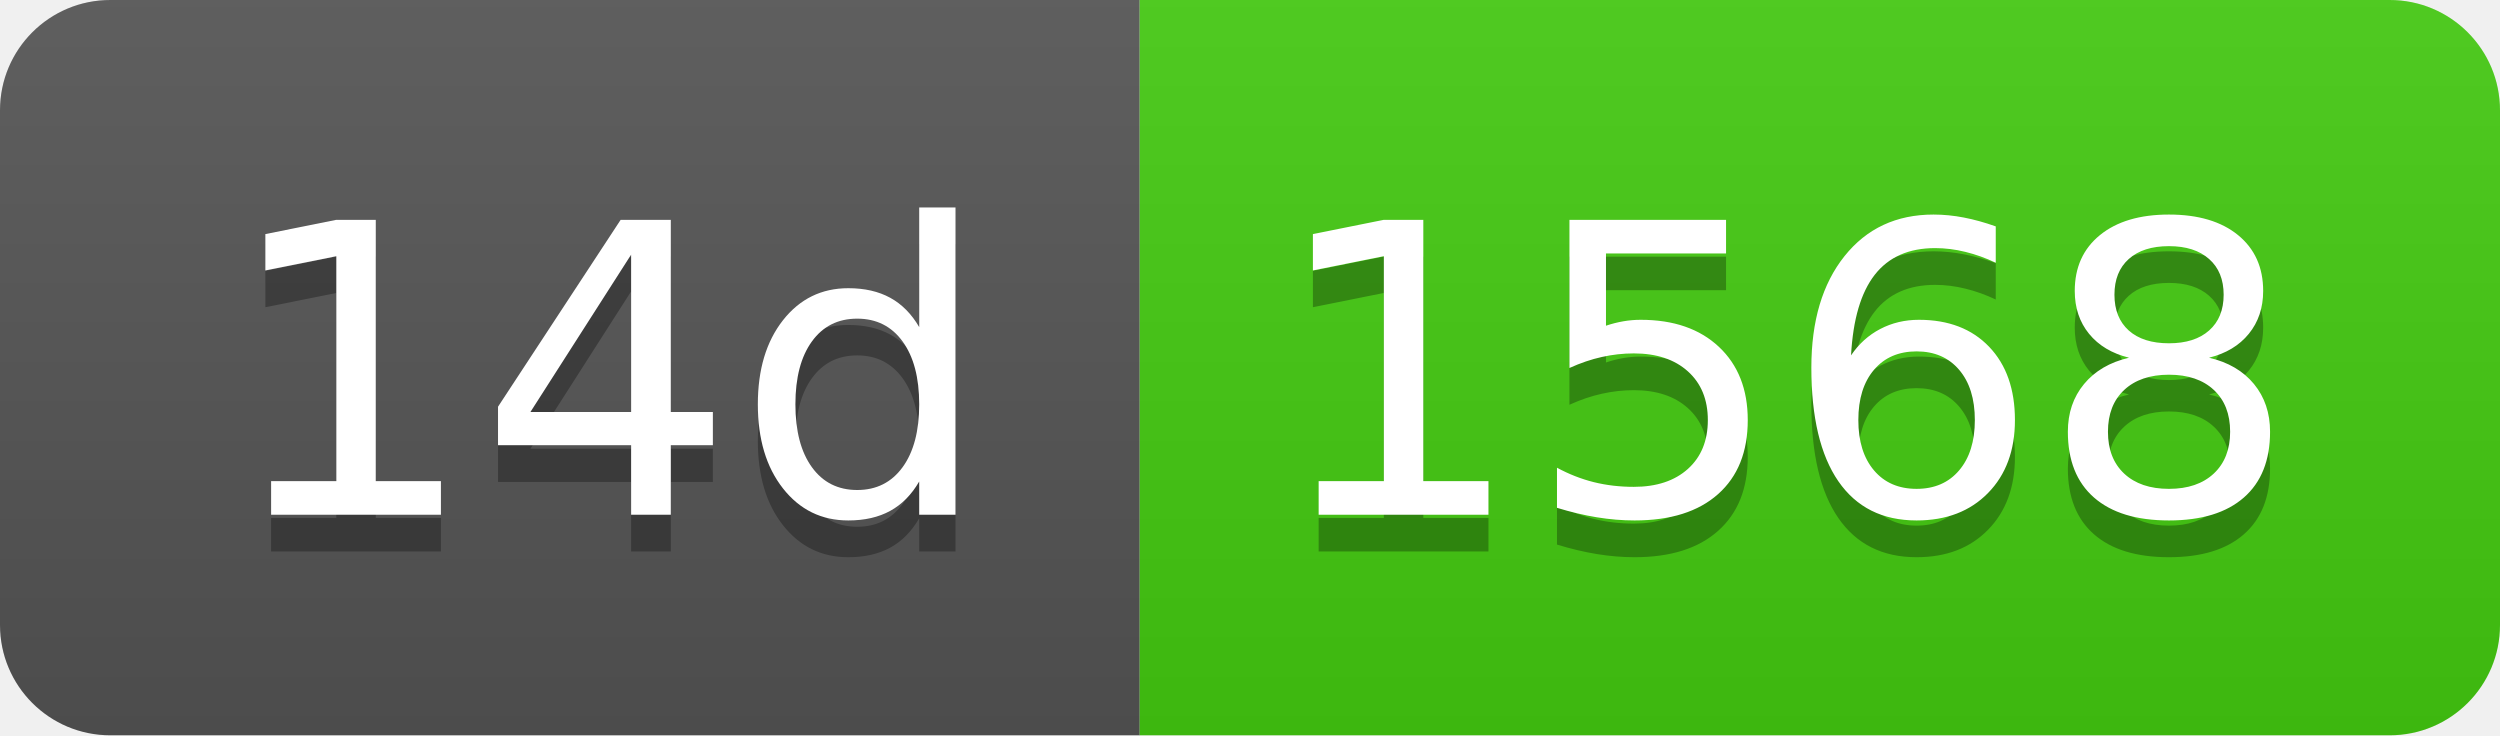
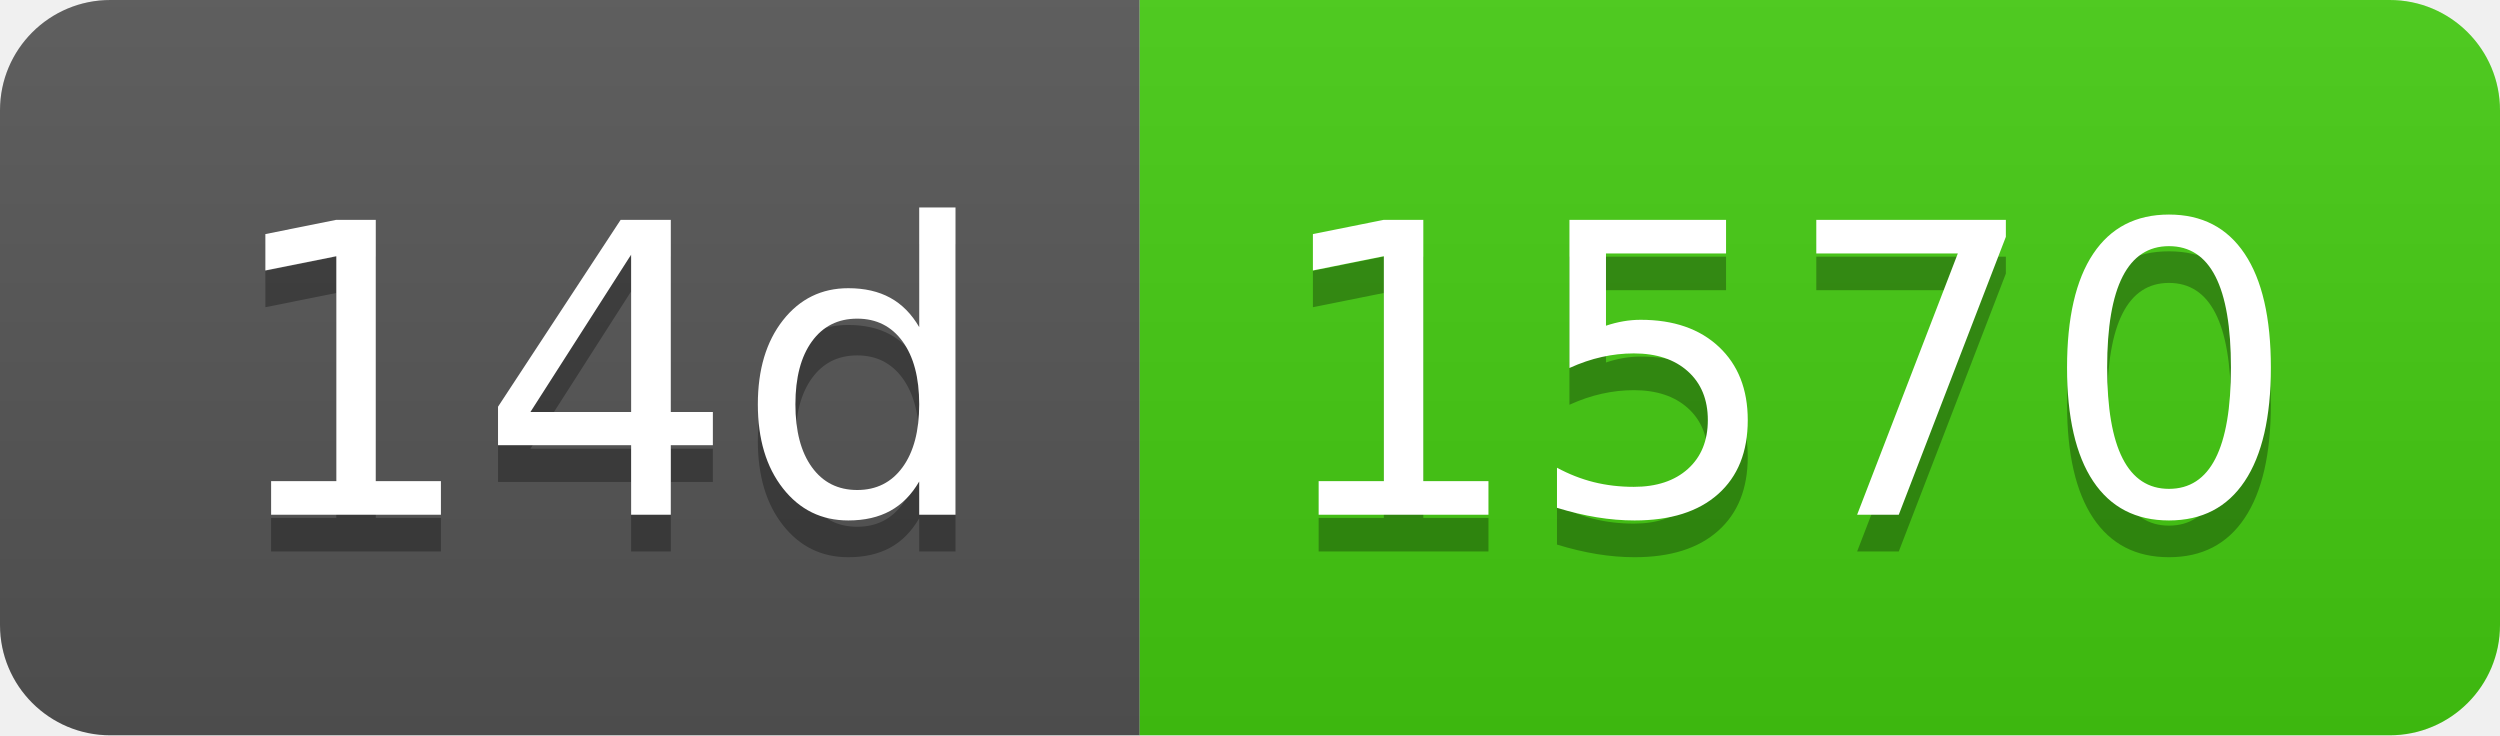
- <svg xmlns="http://www.w3.org/2000/svg" width="68" height="20" role="img" aria-label="14d: 1568">
+ <svg xmlns="http://www.w3.org/2000/svg" width="68" height="20" role="img" aria-label="14d: 1570">
  <linearGradient id="s" x2="0" y2="100%">
    <stop offset="0" stop-color="#bbb" stop-opacity=".1" />
    <stop offset="1" stop-opacity=".1" />
  </linearGradient>
  <clipPath id="r">
    <rect width="68" height="20" rx="3" fill="#fff" />
  </clipPath>
  <g clip-path="url(#r)">
    <rect width="31" height="20" fill="#555" />
    <rect x="31" width="37" height="20" fill="#4c1" />
    <rect width="68" height="20" fill="url(#s)" />
  </g>
  <g fill="#fff" text-anchor="middle" font-family="Verdana,Geneva,DejaVu Sans,sans-serif" text-rendering="geometricPrecision" font-size="110">
    <text aria-hidden="true" x="165" y="150" fill="#010101" fill-opacity=".3" transform="scale(.1)" textLength="210">14d</text>
    <text x="165" y="140" transform="scale(.1)" fill="#fff" textLength="210">14d</text>
-     <text aria-hidden="true" x="485" y="150" fill="#010101" fill-opacity=".3" transform="scale(.1)" textLength="270">1568</text>
-     <text x="485" y="140" transform="scale(.1)" fill="#fff" textLength="270">1568</text>
+     <text aria-hidden="true" x="485" y="150" fill="#010101" fill-opacity=".3" transform="scale(.1)" textLength="270">1570</text>
+     <text x="485" y="140" transform="scale(.1)" fill="#fff" textLength="270">1570</text>
  </g>
</svg>
